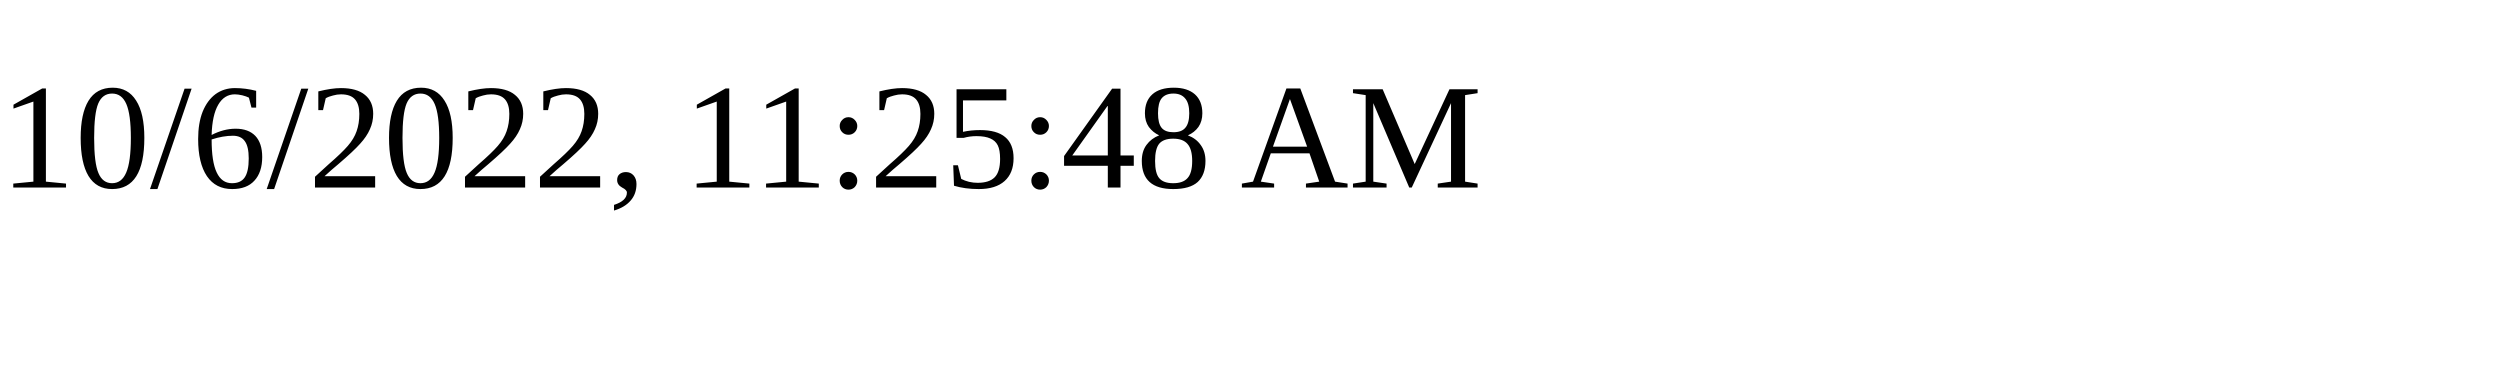
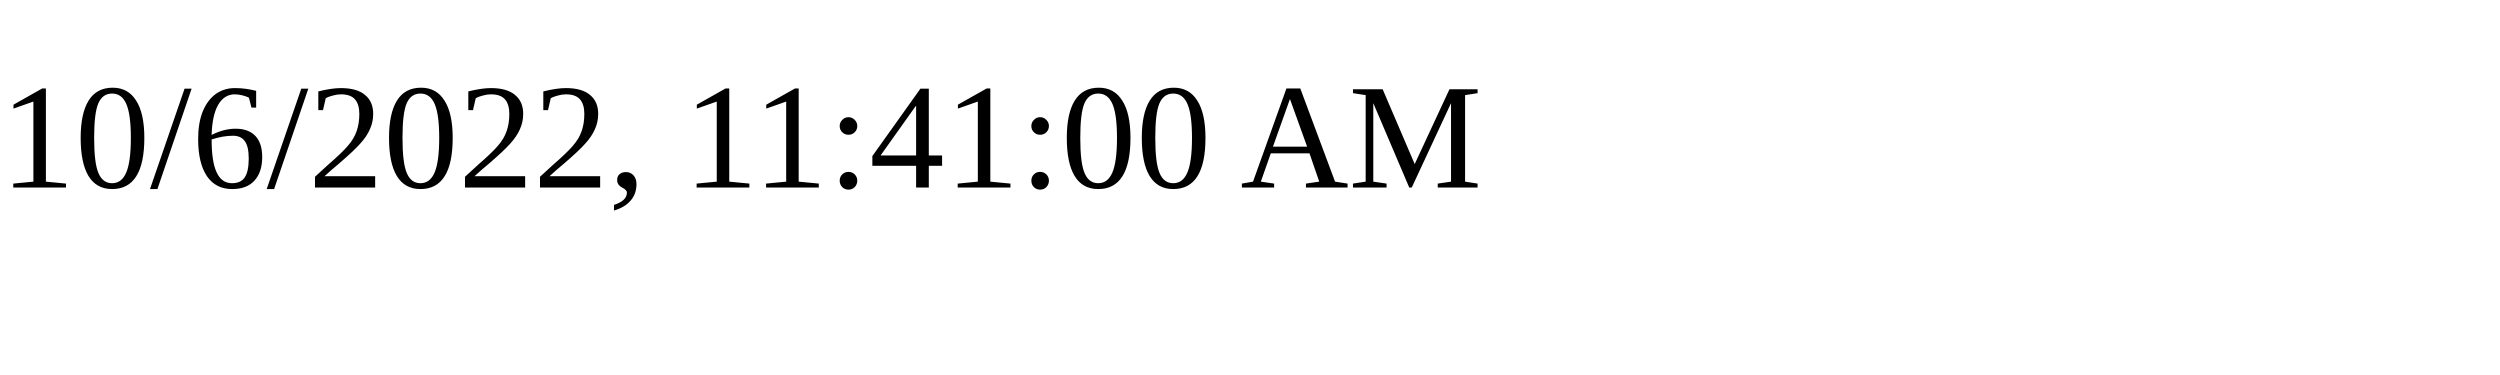
<svg xmlns="http://www.w3.org/2000/svg" height="30" width="200">
-   <text x="0" y="15">10/6/2022, 11:25:48 AM</text>
+   <text x="0" y="15">10/6/2022, 11:41:00 AM</text>
</svg>
